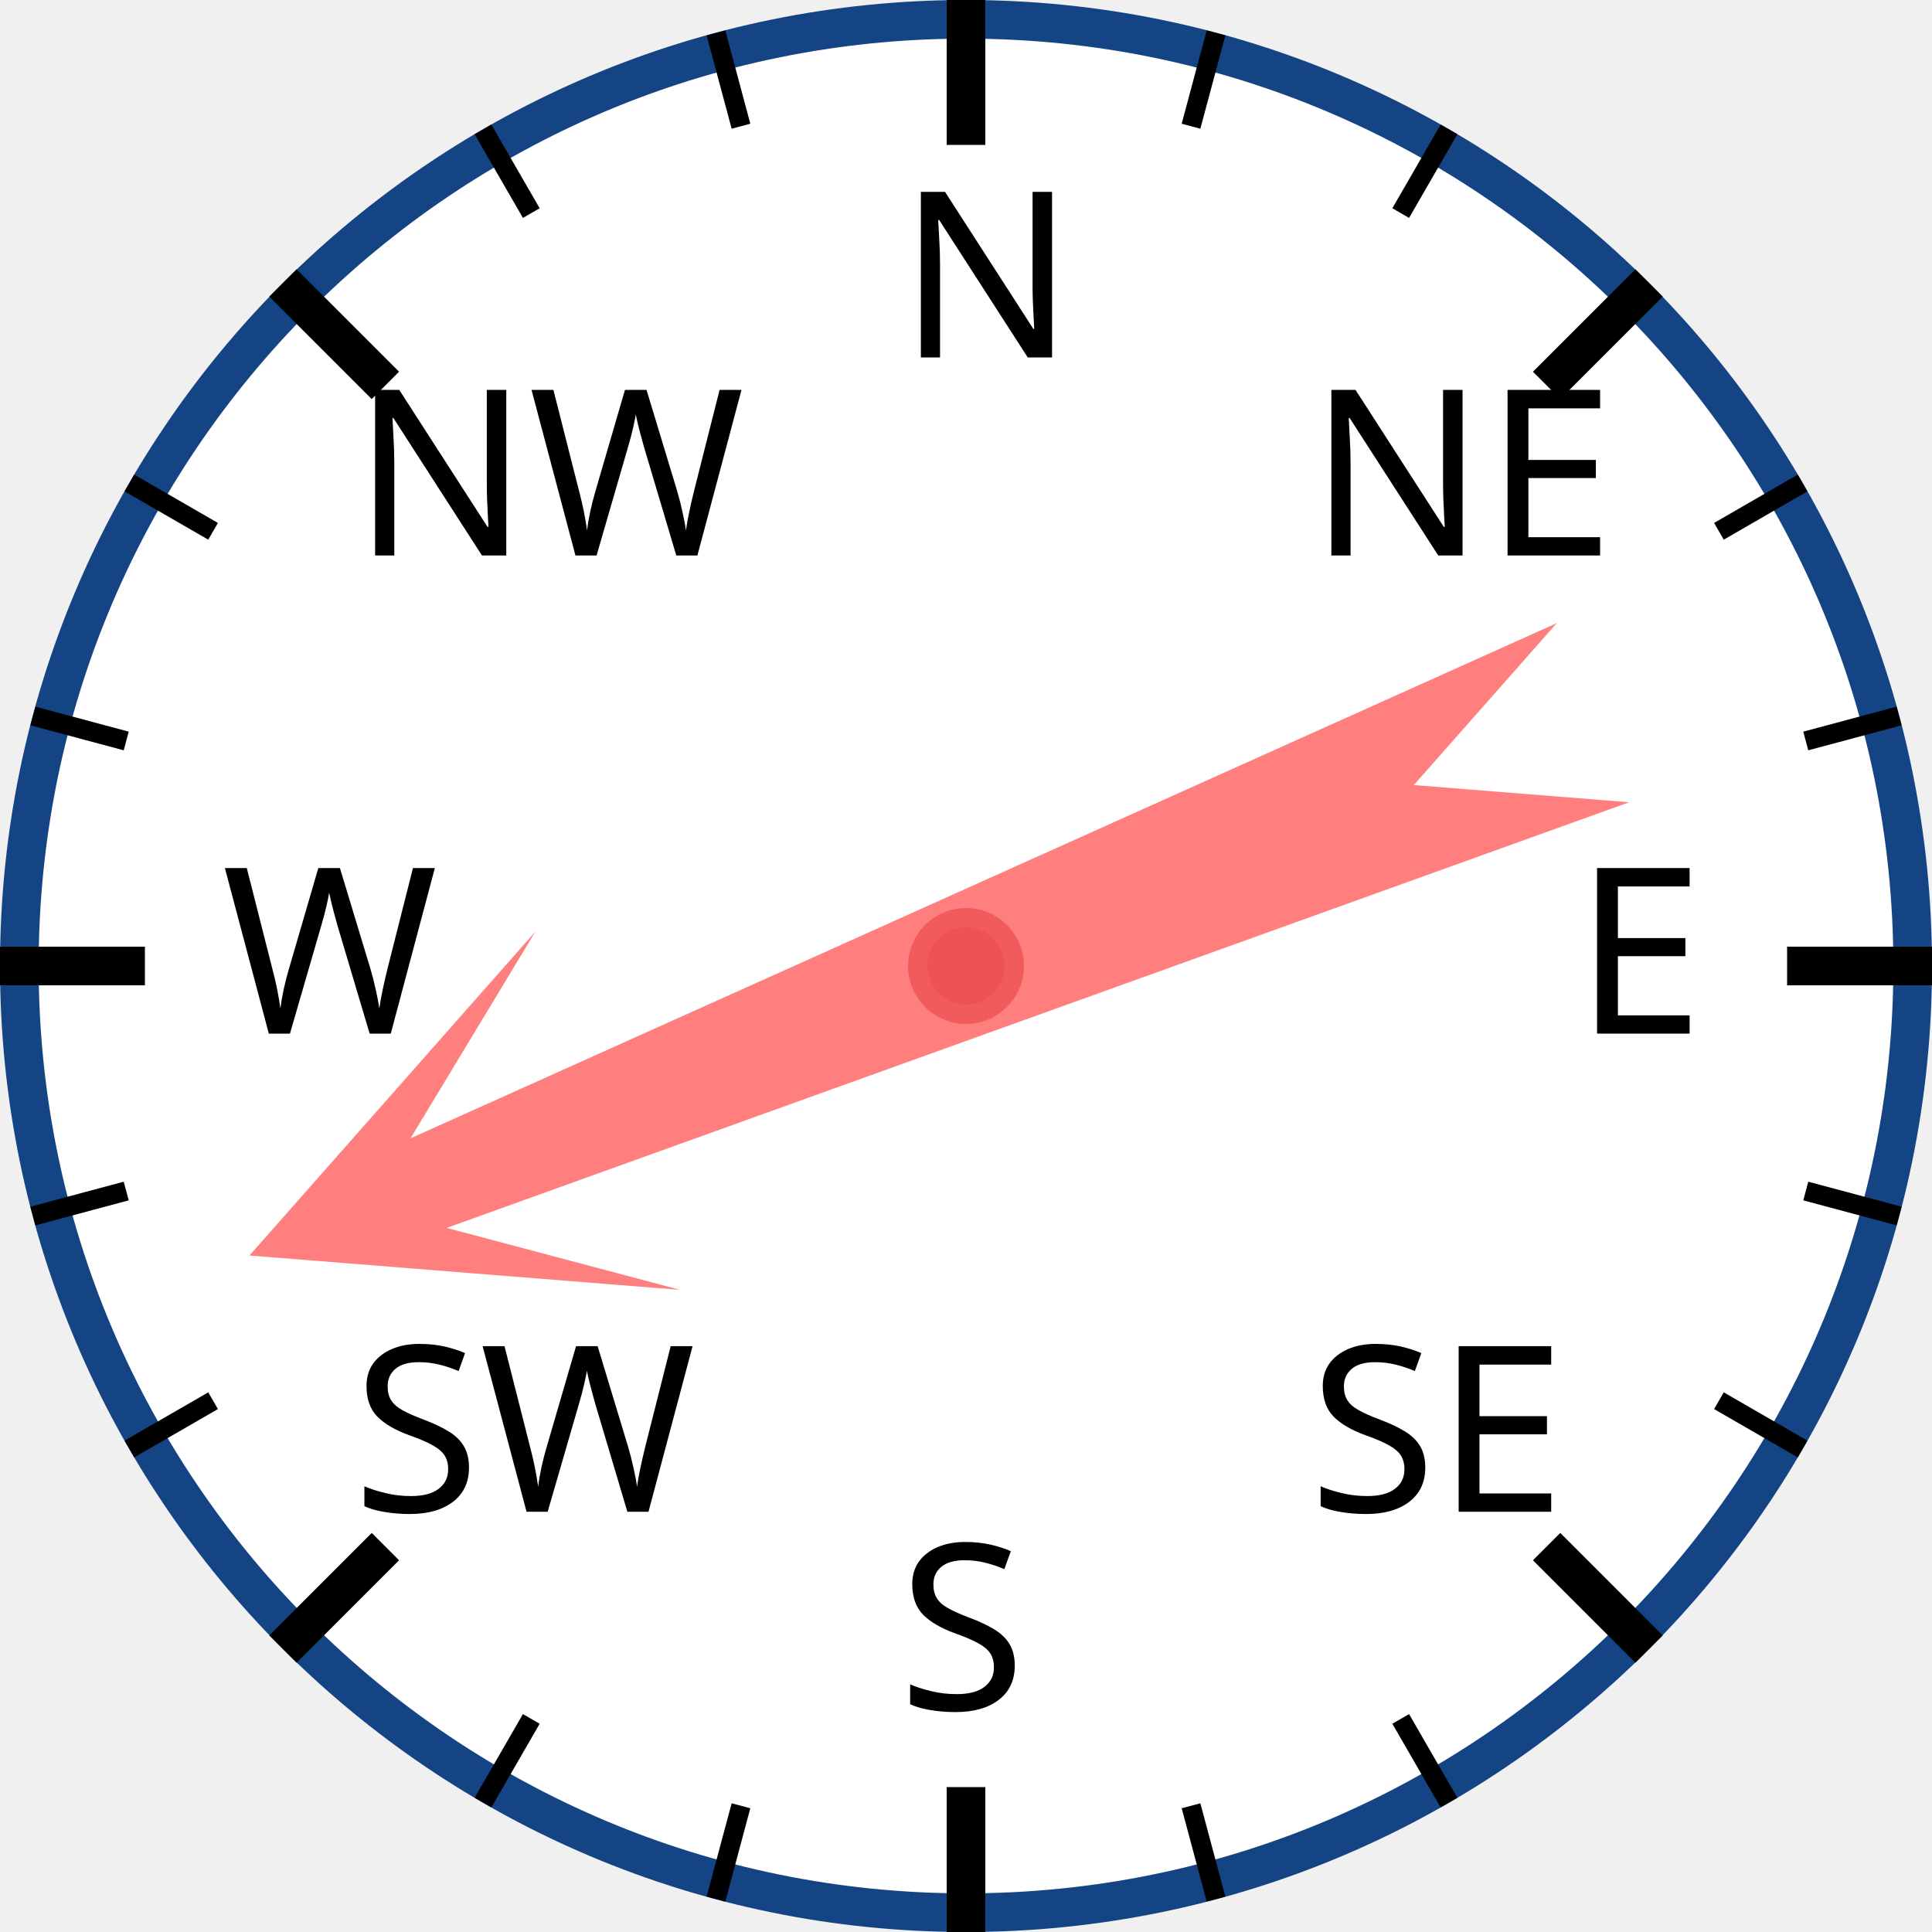
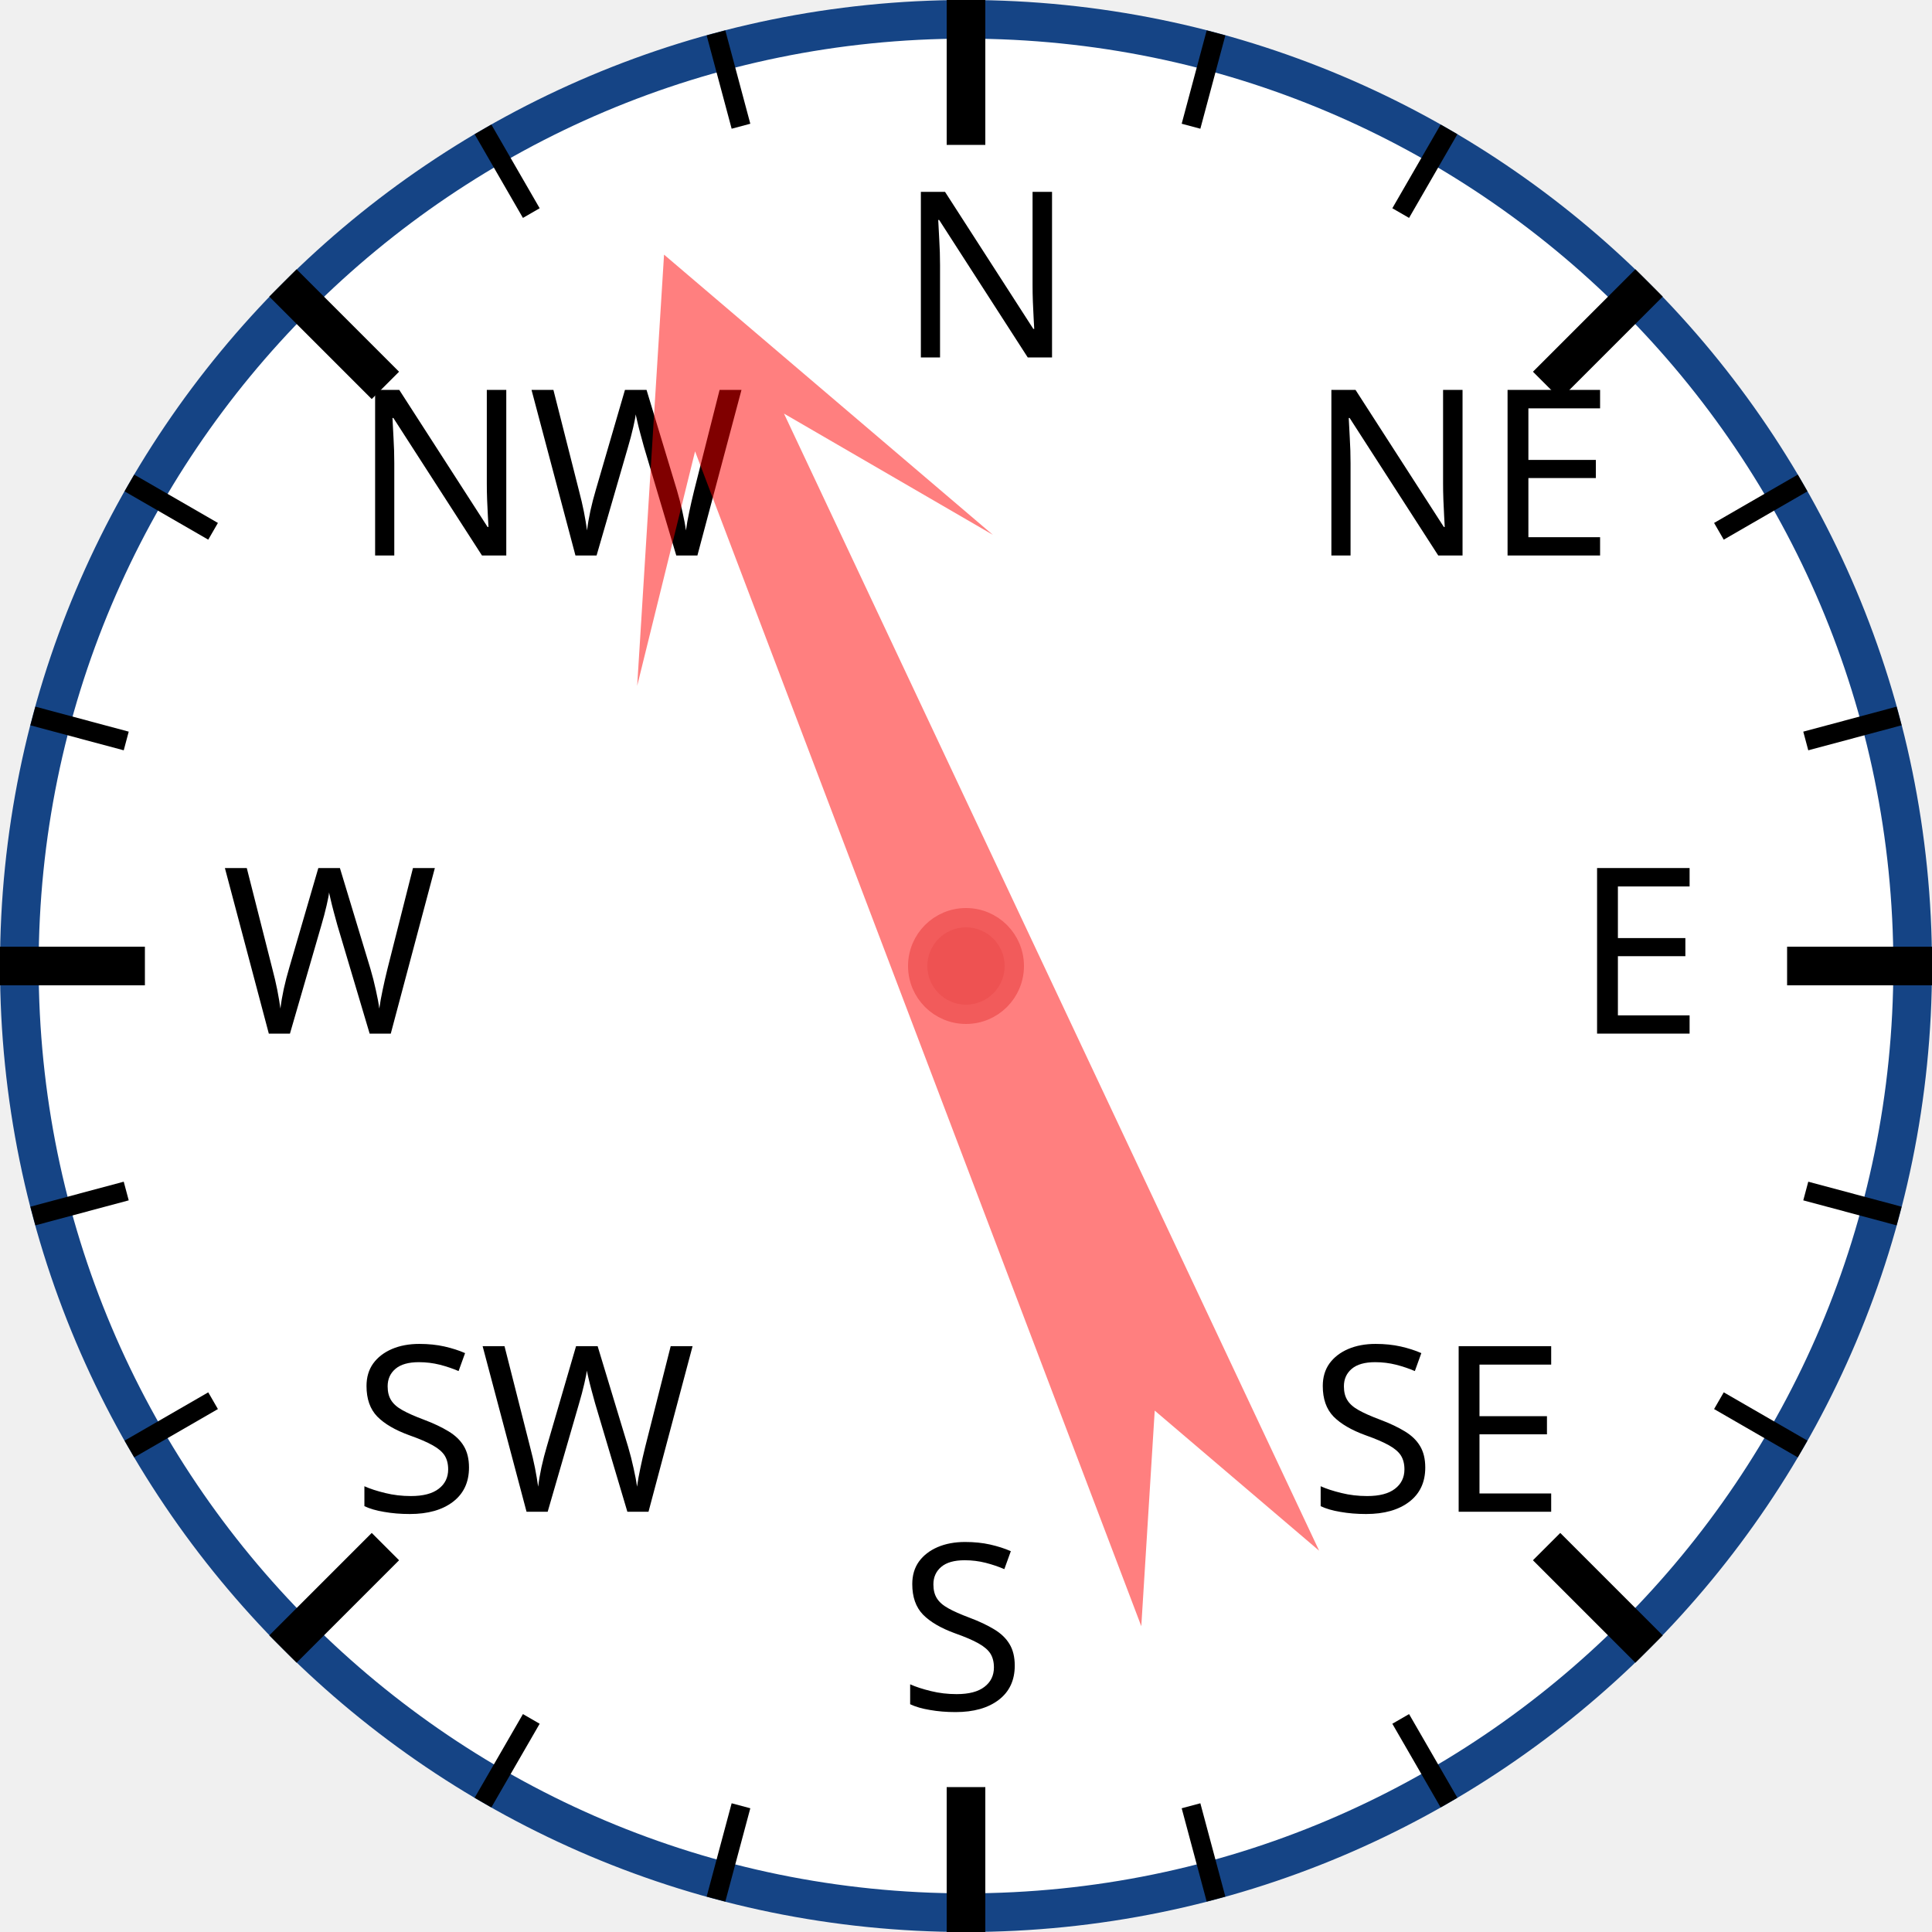
<svg xmlns="http://www.w3.org/2000/svg" width="120px" height="120px" viewBox="0 0 200 200">
  <circle cx="100" cy="100" r="98" style="fill: white; stroke: #154485; stroke-width: 4;" />
  <text x="93.0" y="37.0" style="font-family: sans-serif; font-size: 18pt;">N</text>
  <line x1="100.0" y1="0.0" x2="100.0" y2="15.0" style="stroke: black; stroke-width: 4;" />
  <line x1="74.118" y1="3.407" x2="76.706" y2="13.067" style="stroke: black; stroke-width: 2;" />
  <line x1="50" y1="13.397" x2="55" y2="22.058" style="stroke: black; stroke-width: 2;" />
  <text x="36.503" y="57.503" style="font-family: sans-serif; font-size: 18pt;">NW</text>
  <line x1="29.289" y1="29.289" x2="39.896" y2="39.896" style="stroke: black; stroke-width: 4;" />
  <line x1="13.397" y1="50" x2="22.058" y2="55" style="stroke: black; stroke-width: 2;" />
  <line x1="3.407" y1="74.118" x2="13.067" y2="76.706" style="stroke: black; stroke-width: 2;" />
  <text x="23.0" y="107.0" style="font-family: sans-serif; font-size: 18pt;">W</text>
  <line x1="0.0" y1="100.0" x2="15.0" y2="100.0" style="stroke: black; stroke-width: 4;" />
  <line x1="3.407" y1="125.882" x2="13.067" y2="123.294" style="stroke: black; stroke-width: 2;" />
  <line x1="13.397" y1="150" x2="22.058" y2="145" style="stroke: black; stroke-width: 2;" />
  <text x="36.503" y="156.497" style="font-family: sans-serif; font-size: 18pt;">SW</text>
  <line x1="29.289" y1="170.711" x2="39.896" y2="160.104" style="stroke: black; stroke-width: 4;" />
  <line x1="50" y1="186.603" x2="55" y2="177.942" style="stroke: black; stroke-width: 2;" />
  <line x1="74.118" y1="196.593" x2="76.706" y2="186.933" style="stroke: black; stroke-width: 2;" />
  <text x="93" y="177.0" style="font-family: sans-serif; font-size: 18pt;">S</text>
  <line x1="100" y1="200.0" x2="100" y2="185.0" style="stroke: black; stroke-width: 4;" />
  <line x1="125.882" y1="196.593" x2="123.294" y2="186.933" style="stroke: black; stroke-width: 2;" />
  <line x1="150.0" y1="186.603" x2="145.0" y2="177.942" style="stroke: black; stroke-width: 2;" />
  <text x="135.497" y="156.497" style="font-family: sans-serif; font-size: 18pt;">SE</text>
  <line x1="170.711" y1="170.711" x2="160.104" y2="160.104" style="stroke: black; stroke-width: 4;" />
  <line x1="186.603" y1="150" x2="177.942" y2="145" style="stroke: black; stroke-width: 2;" />
  <line x1="196.593" y1="125.882" x2="186.933" y2="123.294" style="stroke: black; stroke-width: 2;" />
  <text x="163.0" y="107" style="font-family: sans-serif; font-size: 18pt;">E</text>
  <line x1="200.0" y1="100" x2="185.0" y2="100" style="stroke: black; stroke-width: 4;" />
  <line x1="196.593" y1="74.118" x2="186.933" y2="76.706" style="stroke: black; stroke-width: 2;" />
  <line x1="186.603" y1="50" x2="177.942" y2="55" style="stroke: black; stroke-width: 2;" />
  <text x="135.497" y="57.503" style="font-family: sans-serif; font-size: 18pt;">NE</text>
  <line x1="170.711" y1="29.289" x2="160.104" y2="39.896" style="stroke: black; stroke-width: 4;" />
  <line x1="150" y1="13.397" x2="145" y2="22.058" style="stroke: black; stroke-width: 2;" />
  <line x1="125.882" y1="3.407" x2="123.294" y2="13.067" style="stroke: black; stroke-width: 2;" />
-   <polygon points="100 20 120 60 105 40 110 170 100 150 90 170 95 40 80 60" style="fill: red; fill-opacity: 0.5;" transform="rotate(248,100,100)" />
+   <polygon points="100 20 120 60 105 40 110 170 100 150 90 170 95 40 80 60" style="fill: red; fill-opacity: 0.5;" transform="rotate(337,100,100)" />
  <circle cx="100" cy="100" r="5" style="fill: #EE5252; stroke: #F25B5B; stroke-width: 2;" />
</svg>
